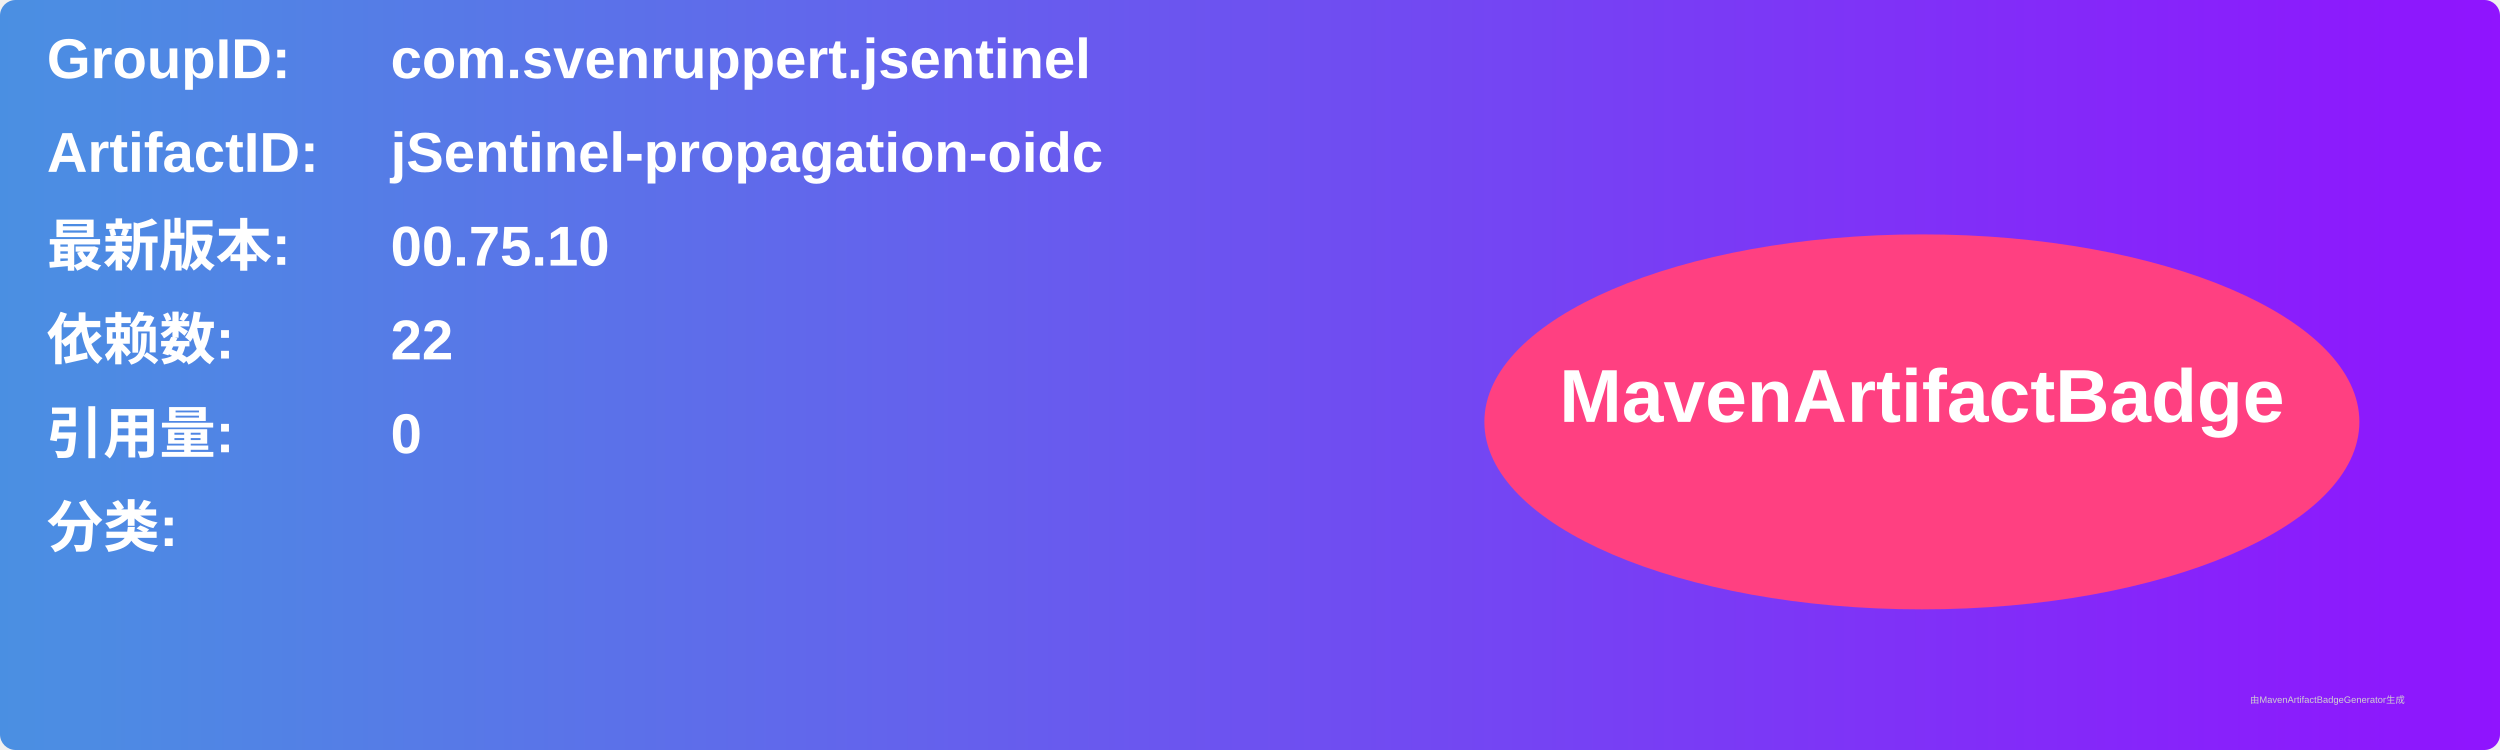
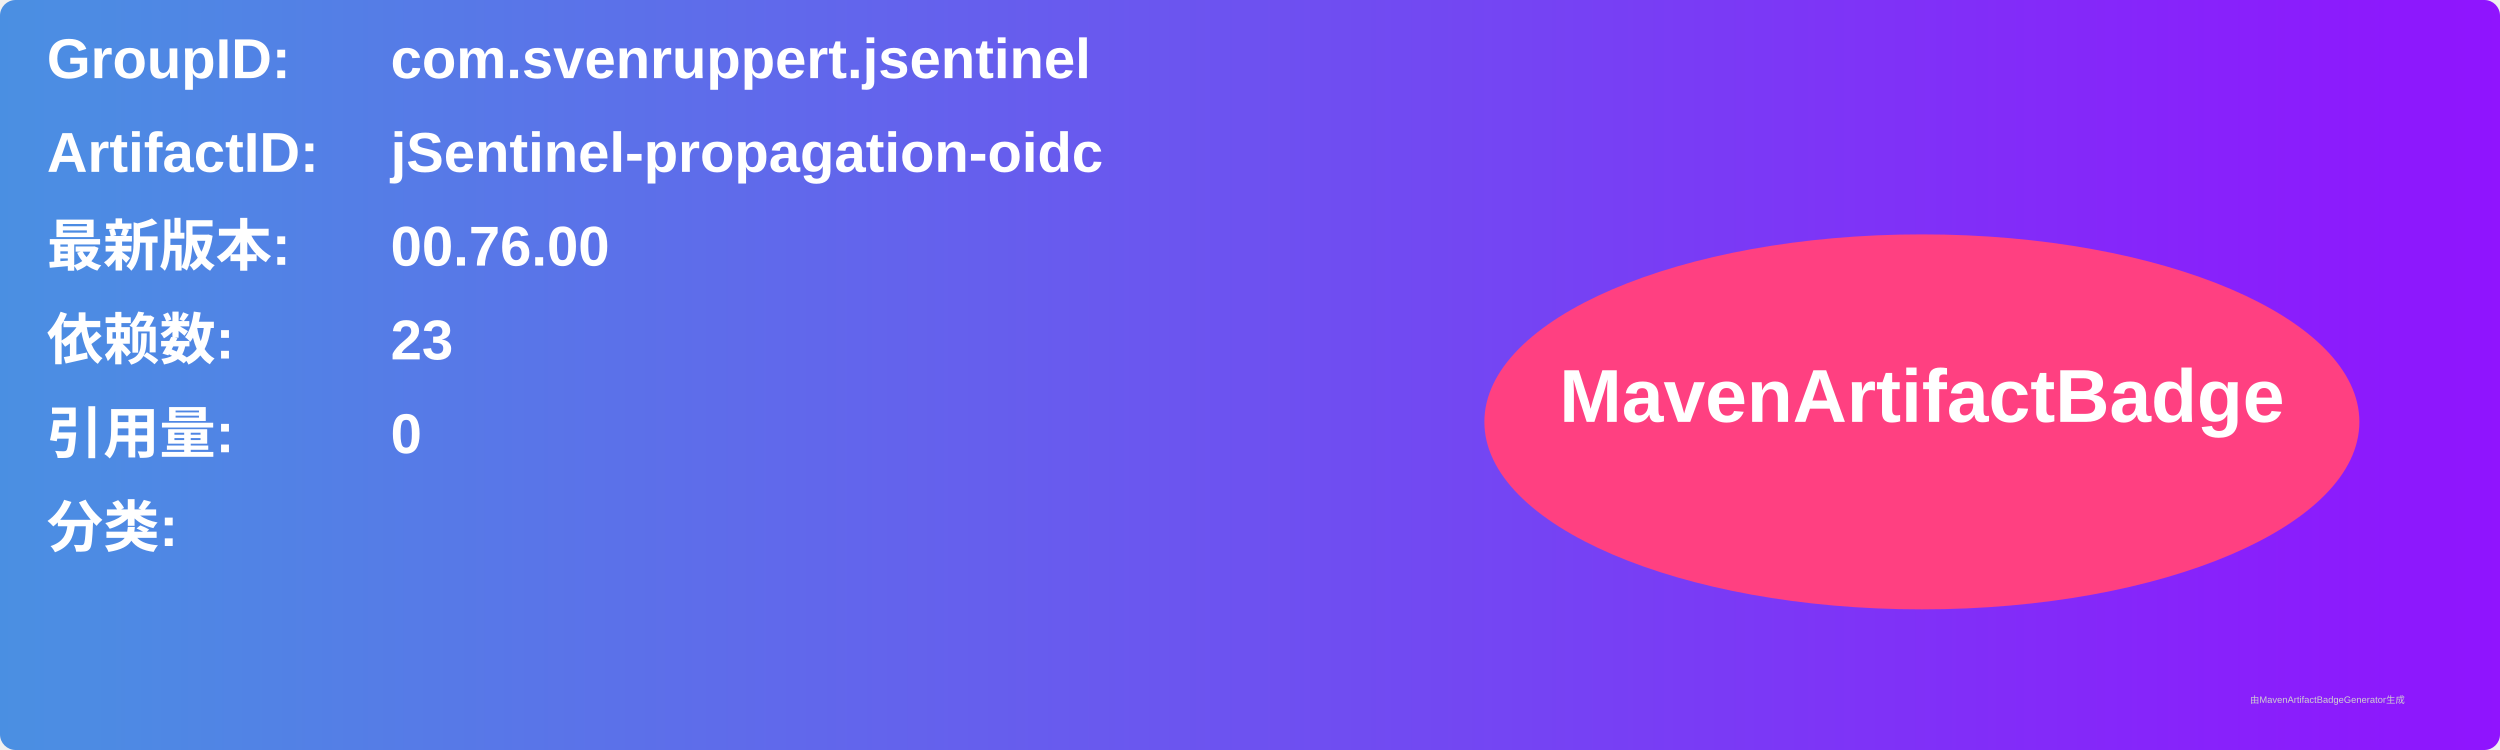
<svg xmlns="http://www.w3.org/2000/svg" width="800" height="240" viewBox="0 0 800 240">
  <linearGradient id="grad" x1="0%" y1="0%" x2="100%" y2="0%">
    <stop offset="0%" stop-color="#4a90e2" />
    <stop offset="100%" stop-color="#9013fe" />
  </linearGradient>
  <rect width="100%" height="100%" rx="5" ry="5" fill="url(#grad)" />
  <g transform="translate(15, 15)">
    <text x="0" y="10" font-family="Arial" font-size="18" fill="white" font-weight="bold" width="260">GroupID:</text>
    <text x="110" y="10" font-family="Arial" font-size="18" fill="white" font-weight="bold" width="460">com.svenruppert.jsentinel</text>
    <text x="0" y="40" font-family="Arial" font-size="18" fill="white" font-weight="bold" width="260">ArtifactID:</text>
    <text x="110" y="40" font-family="Arial" font-size="18" fill="white" font-weight="bold" width="460">jSentinel-propagation-oidc</text>
    <text x="0" y="70" font-family="Arial" font-size="18" fill="white" font-weight="bold">最新版本:</text>
    <text x="110" y="70" font-family="Arial" font-size="18" fill="white" font-weight="bold">
-       <tspan font-weight="bold">00.75.10</tspan>
+       <tspan font-weight="bold">00.76.00</tspan>
    </text>
    <text x="0" y="100" font-family="Arial" font-size="18" fill="white" font-weight="bold">依赖数: </text>
    <text x="110" y="100" font-family="Arial" font-size="18" fill="white">
-       <tspan font-weight="bold">22</tspan>
+       <tspan font-weight="bold">23</tspan>
    </text>
    <text x="0" y="130" font-family="Arial" font-size="18" fill="white" font-weight="bold">引用量: </text>
    <text x="110" y="130" font-family="Arial" font-size="18" fill="white">
      <tspan font-weight="bold">0</tspan>
    </text>
    <text x="0" y="160" font-family="Arial" font-size="18" fill="white" font-weight="bold">分类:</text>
    <text x="10" y="190" font-family="Arial" font-size="10" fill="white">
      <tspan font-weight="bold" />
    </text>
    <ellipse cx="600" cy="120" rx="140" ry="60" fill="#ff4081" />
    <text x="600" y="120" text-anchor="middle" font-family="Arial" font-size="24" fill="white" font-weight="bold">MavenArtifactBadge</text>
  </g>
  <text x="720" y="225" font-family="Arial" font-size="3" fill="#d0d0d0">由MavenArtifactBadgeGenerator生成</text>
</svg>
